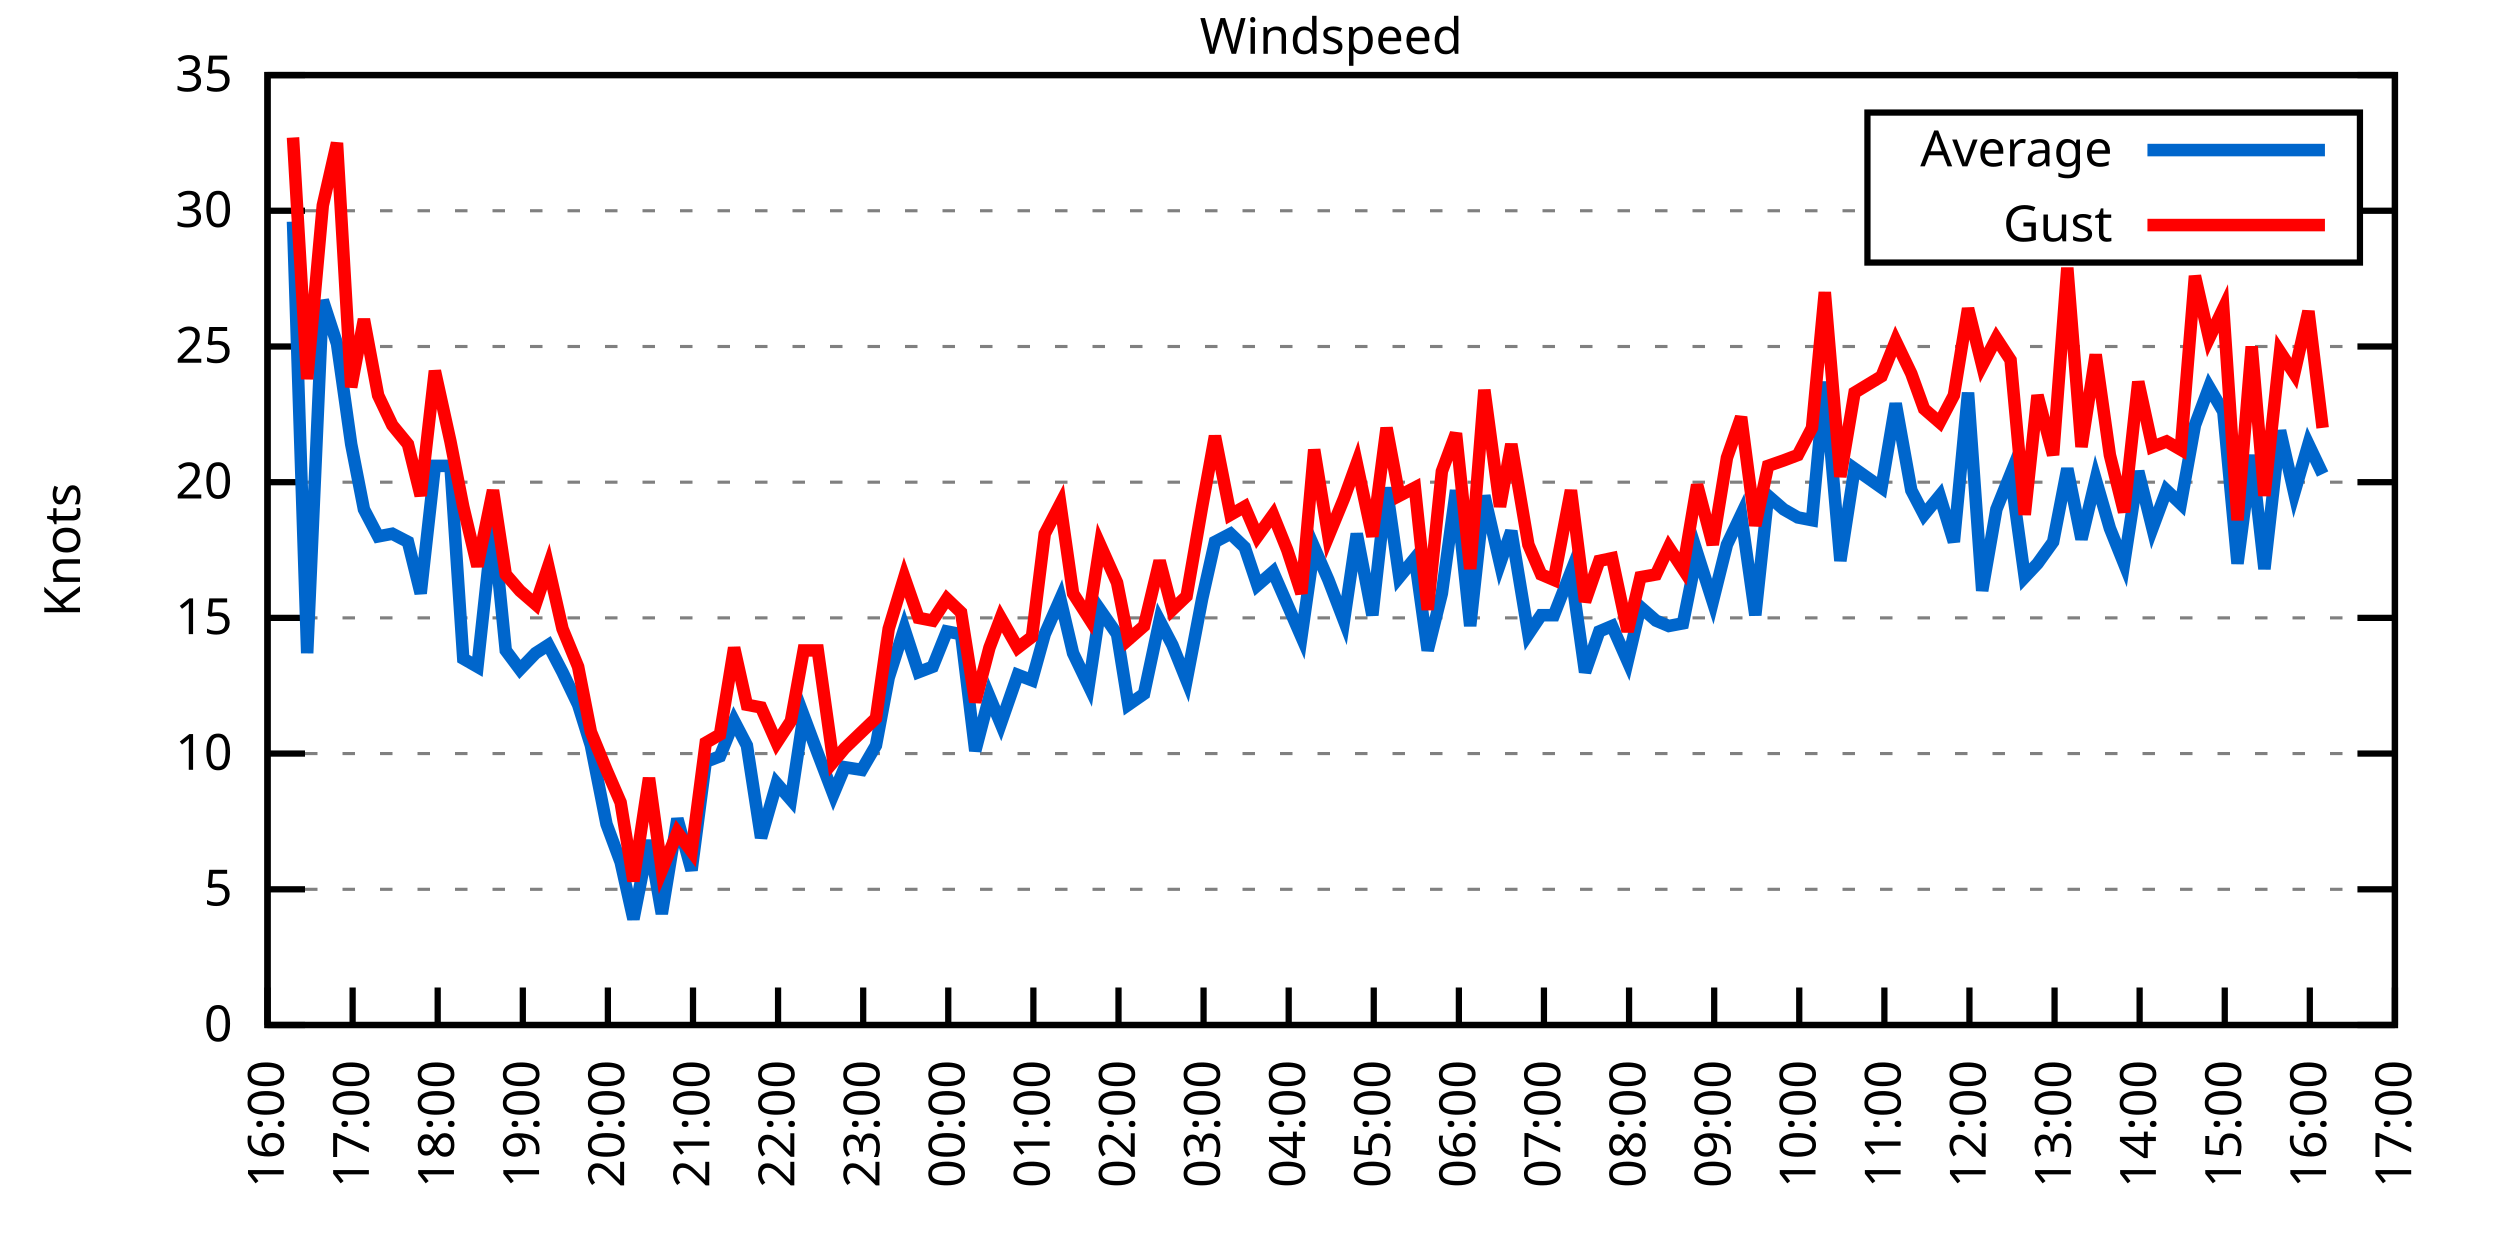
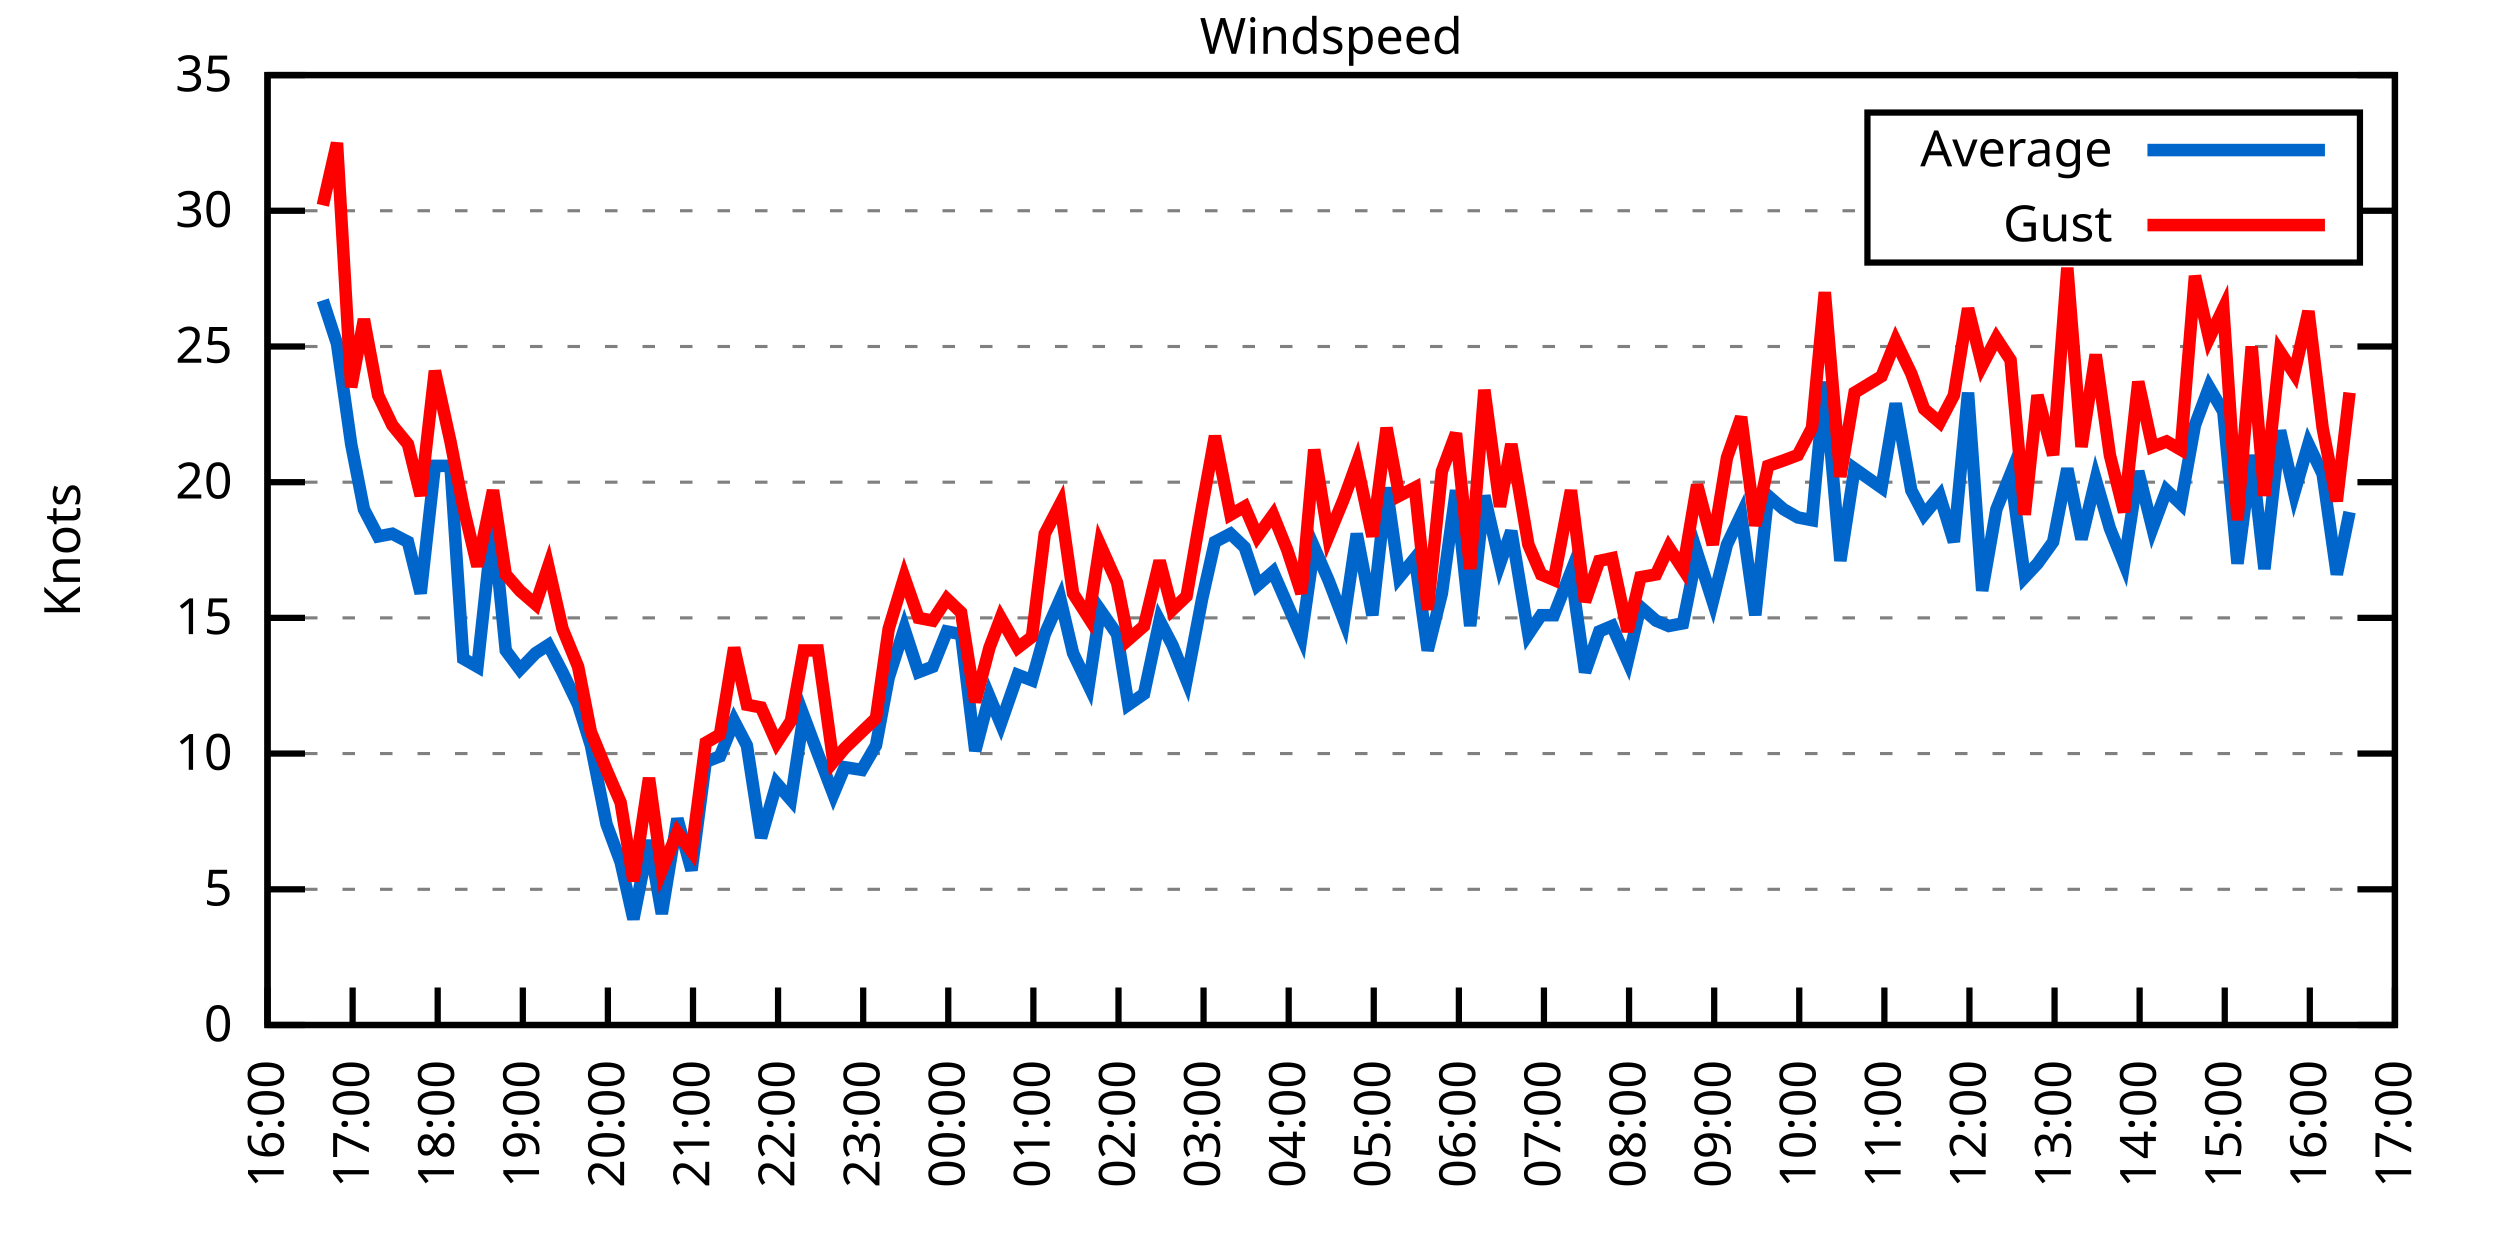
<svg xmlns="http://www.w3.org/2000/svg" xmlns:xlink="http://www.w3.org/1999/xlink" width="400" height="200" viewBox="0 0 400 200">
  <g id="gnuplot_canvas">
    <rect x="0" y="0" width="400" height="200" fill="none" />
    <defs>
      <circle id="gpDot" r="0.5" stroke-width="0.5" stroke="currentColor" />
      <path id="gpPt0" stroke-width="0.333" stroke="currentColor" d="M-1,0 h2 M0,-1 v2" />
      <path id="gpPt1" stroke-width="0.333" stroke="currentColor" d="M-1,-1 L1,1 M1,-1 L-1,1" />
      <path id="gpPt2" stroke-width="0.333" stroke="currentColor" d="M-1,0 L1,0 M0,-1 L0,1 M-1,-1 L1,1 M-1,1 L1,-1" />
      <rect id="gpPt3" stroke-width="0.333" stroke="currentColor" x="-1" y="-1" width="2" height="2" />
      <rect id="gpPt4" stroke-width="0.333" stroke="currentColor" fill="currentColor" x="-1" y="-1" width="2" height="2" />
      <circle id="gpPt5" stroke-width="0.333" stroke="currentColor" cx="0" cy="0" r="1" />
      <use xlink:href="#gpPt5" id="gpPt6" fill="currentColor" stroke="none" />
      <path id="gpPt7" stroke-width="0.333" stroke="currentColor" d="M0,-1.33 L-1.33,0.67 L1.33,0.67 z" />
      <use xlink:href="#gpPt7" id="gpPt8" fill="currentColor" stroke="none" />
      <use xlink:href="#gpPt7" id="gpPt9" stroke="currentColor" transform="rotate(180)" />
      <use xlink:href="#gpPt9" id="gpPt10" fill="currentColor" stroke="none" />
      <use xlink:href="#gpPt3" id="gpPt11" stroke="currentColor" transform="rotate(45)" />
      <use xlink:href="#gpPt11" id="gpPt12" fill="currentColor" stroke="none" />
      <path id="gpPt13" stroke-width="0.333" stroke="currentColor" d="M0,1.330 L1.265,0.411 L0.782,-1.067 L-0.782,-1.076 L-1.265,0.411 z" />
      <use xlink:href="#gpPt13" id="gpPt14" fill="currentColor" stroke="none" />
      <filter id="textbox" filterUnits="objectBoundingBox" x="0" y="0" height="1" width="1">
        <feFlood flood-color="white" flood-opacity="1" result="bgnd" />
        <feComposite in="SourceGraphic" in2="bgnd" operator="atop" />
      </filter>
      <filter id="greybox" filterUnits="objectBoundingBox" x="0" y="0" height="1" width="1">
        <feFlood flood-color="lightgrey" flood-opacity="1" result="grey" />
        <feComposite in="SourceGraphic" in2="grey" operator="atop" />
      </filter>
    </defs>
    <g fill="none" color="white" stroke="currentColor" stroke-width="1.00" stroke-linecap="butt" stroke-linejoin="miter">
</g>
    <g fill="none" color="black" stroke="currentColor" stroke-width="1.00" stroke-linecap="butt" stroke-linejoin="miter">
      <g stroke="none" shape-rendering="crispEdges">
        <polygon fill="rgb(255, 255, 255)" points="42.80,164.00 383.18,164.00 383.18,12.02 42.80,12.02 " />
      </g>
    </g>
    <g fill="none" color="black" stroke="currentColor" stroke-width="1.00" stroke-linecap="butt" stroke-linejoin="miter">
</g>
    <g fill="none" color="black" stroke="black" stroke-width="0.50" stroke-linecap="butt" stroke-linejoin="miter">
</g>
    <g fill="none" color="gray" stroke="currentColor" stroke-width="0.50" stroke-linecap="butt" stroke-linejoin="miter">
      <path stroke="gray" stroke-dasharray="2,4" class="gridline" d="M42.80,164.00 L383.19,164.00  " />
    </g>
    <g fill="none" color="gray" stroke="gray" stroke-width="1.00" stroke-linecap="butt" stroke-linejoin="miter">
</g>
    <g fill="none" color="black" stroke="currentColor" stroke-width="1.00" stroke-linecap="butt" stroke-linejoin="miter">
      <path stroke="black" d="M42.80,164.00 L48.80,164.00 M383.19,164.00 L377.19,164.00  " />
      <g transform="translate(37.20,166.60)" stroke="none" fill="black" font-family="Sans" font-size="8.00" text-anchor="end">
        <text>
          <tspan font-family="Sans"> 0</tspan>
        </text>
      </g>
    </g>
    <g fill="none" color="black" stroke="currentColor" stroke-width="1.00" stroke-linecap="butt" stroke-linejoin="miter">
</g>
    <g fill="none" color="black" stroke="black" stroke-width="0.50" stroke-linecap="butt" stroke-linejoin="miter">
</g>
    <g fill="none" color="gray" stroke="currentColor" stroke-width="0.50" stroke-linecap="butt" stroke-linejoin="miter">
      <path stroke="gray" stroke-dasharray="2,4" class="gridline" d="M42.80,142.29 L383.19,142.29  " />
    </g>
    <g fill="none" color="gray" stroke="gray" stroke-width="1.00" stroke-linecap="butt" stroke-linejoin="miter">
</g>
    <g fill="none" color="black" stroke="currentColor" stroke-width="1.00" stroke-linecap="butt" stroke-linejoin="miter">
      <path stroke="black" d="M42.80,142.29 L48.80,142.29 M383.19,142.29 L377.19,142.29  " />
      <g transform="translate(37.20,144.89)" stroke="none" fill="black" font-family="Sans" font-size="8.00" text-anchor="end">
        <text>
          <tspan font-family="Sans"> 5</tspan>
        </text>
      </g>
    </g>
    <g fill="none" color="black" stroke="currentColor" stroke-width="1.00" stroke-linecap="butt" stroke-linejoin="miter">
</g>
    <g fill="none" color="black" stroke="black" stroke-width="0.50" stroke-linecap="butt" stroke-linejoin="miter">
</g>
    <g fill="none" color="gray" stroke="currentColor" stroke-width="0.50" stroke-linecap="butt" stroke-linejoin="miter">
      <path stroke="gray" stroke-dasharray="2,4" class="gridline" d="M42.80,120.57 L383.19,120.57  " />
    </g>
    <g fill="none" color="gray" stroke="gray" stroke-width="1.00" stroke-linecap="butt" stroke-linejoin="miter">
</g>
    <g fill="none" color="black" stroke="currentColor" stroke-width="1.00" stroke-linecap="butt" stroke-linejoin="miter">
      <path stroke="black" d="M42.80,120.57 L48.80,120.57 M383.19,120.57 L377.19,120.57  " />
      <g transform="translate(37.20,123.17)" stroke="none" fill="black" font-family="Sans" font-size="8.00" text-anchor="end">
        <text>
          <tspan font-family="Sans"> 10</tspan>
        </text>
      </g>
    </g>
    <g fill="none" color="black" stroke="currentColor" stroke-width="1.00" stroke-linecap="butt" stroke-linejoin="miter">
</g>
    <g fill="none" color="black" stroke="black" stroke-width="0.50" stroke-linecap="butt" stroke-linejoin="miter">
</g>
    <g fill="none" color="gray" stroke="currentColor" stroke-width="0.50" stroke-linecap="butt" stroke-linejoin="miter">
      <path stroke="gray" stroke-dasharray="2,4" class="gridline" d="M42.80,98.86 L383.19,98.86  " />
    </g>
    <g fill="none" color="gray" stroke="gray" stroke-width="1.00" stroke-linecap="butt" stroke-linejoin="miter">
</g>
    <g fill="none" color="black" stroke="currentColor" stroke-width="1.00" stroke-linecap="butt" stroke-linejoin="miter">
      <path stroke="black" d="M42.80,98.86 L48.80,98.86 M383.19,98.86 L377.19,98.86  " />
      <g transform="translate(37.20,101.46)" stroke="none" fill="black" font-family="Sans" font-size="8.00" text-anchor="end">
        <text>
          <tspan font-family="Sans"> 15</tspan>
        </text>
      </g>
    </g>
    <g fill="none" color="black" stroke="currentColor" stroke-width="1.00" stroke-linecap="butt" stroke-linejoin="miter">
</g>
    <g fill="none" color="black" stroke="black" stroke-width="0.50" stroke-linecap="butt" stroke-linejoin="miter">
</g>
    <g fill="none" color="gray" stroke="currentColor" stroke-width="0.50" stroke-linecap="butt" stroke-linejoin="miter">
      <path stroke="gray" stroke-dasharray="2,4" class="gridline" d="M42.80,77.15 L383.19,77.15  " />
    </g>
    <g fill="none" color="gray" stroke="gray" stroke-width="1.00" stroke-linecap="butt" stroke-linejoin="miter">
</g>
    <g fill="none" color="black" stroke="currentColor" stroke-width="1.00" stroke-linecap="butt" stroke-linejoin="miter">
      <path stroke="black" d="M42.80,77.15 L48.80,77.15 M383.19,77.15 L377.19,77.15  " />
      <g transform="translate(37.20,79.75)" stroke="none" fill="black" font-family="Sans" font-size="8.00" text-anchor="end">
        <text>
          <tspan font-family="Sans"> 20</tspan>
        </text>
      </g>
    </g>
    <g fill="none" color="black" stroke="currentColor" stroke-width="1.00" stroke-linecap="butt" stroke-linejoin="miter">
</g>
    <g fill="none" color="black" stroke="black" stroke-width="0.50" stroke-linecap="butt" stroke-linejoin="miter">
</g>
    <g fill="none" color="gray" stroke="currentColor" stroke-width="0.50" stroke-linecap="butt" stroke-linejoin="miter">
      <path stroke="gray" stroke-dasharray="2,4" class="gridline" d="M42.80,55.44 L383.19,55.44  " />
    </g>
    <g fill="none" color="gray" stroke="gray" stroke-width="1.00" stroke-linecap="butt" stroke-linejoin="miter">
</g>
    <g fill="none" color="black" stroke="currentColor" stroke-width="1.00" stroke-linecap="butt" stroke-linejoin="miter">
      <path stroke="black" d="M42.80,55.44 L48.80,55.44 M383.19,55.44 L377.19,55.44  " />
      <g transform="translate(37.20,58.04)" stroke="none" fill="black" font-family="Sans" font-size="8.00" text-anchor="end">
        <text>
          <tspan font-family="Sans"> 25</tspan>
        </text>
      </g>
    </g>
    <g fill="none" color="black" stroke="currentColor" stroke-width="1.00" stroke-linecap="butt" stroke-linejoin="miter">
</g>
    <g fill="none" color="black" stroke="black" stroke-width="0.50" stroke-linecap="butt" stroke-linejoin="miter">
</g>
    <g fill="none" color="gray" stroke="currentColor" stroke-width="0.50" stroke-linecap="butt" stroke-linejoin="miter">
      <path stroke="gray" stroke-dasharray="2,4" class="gridline" d="M42.80,33.72 L298.79,33.72 M377.59,33.72 L383.19,33.72  " />
    </g>
    <g fill="none" color="gray" stroke="gray" stroke-width="1.00" stroke-linecap="butt" stroke-linejoin="miter">
</g>
    <g fill="none" color="black" stroke="currentColor" stroke-width="1.00" stroke-linecap="butt" stroke-linejoin="miter">
      <path stroke="black" d="M42.80,33.72 L48.80,33.72 M383.19,33.72 L377.19,33.72  " />
      <g transform="translate(37.20,36.32)" stroke="none" fill="black" font-family="Sans" font-size="8.00" text-anchor="end">
        <text>
          <tspan font-family="Sans"> 30</tspan>
        </text>
      </g>
    </g>
    <g fill="none" color="black" stroke="currentColor" stroke-width="1.00" stroke-linecap="butt" stroke-linejoin="miter">
</g>
    <g fill="none" color="black" stroke="black" stroke-width="0.50" stroke-linecap="butt" stroke-linejoin="miter">
</g>
    <g fill="none" color="gray" stroke="currentColor" stroke-width="0.50" stroke-linecap="butt" stroke-linejoin="miter">
      <path stroke="gray" stroke-dasharray="2,4" class="gridline" d="M42.80,12.01 L383.19,12.01  " />
    </g>
    <g fill="none" color="gray" stroke="gray" stroke-width="1.00" stroke-linecap="butt" stroke-linejoin="miter">
</g>
    <g fill="none" color="black" stroke="currentColor" stroke-width="1.00" stroke-linecap="butt" stroke-linejoin="miter">
      <path stroke="black" d="M42.80,12.01 L48.80,12.01 M383.19,12.01 L377.19,12.01  " />
      <g transform="translate(37.20,14.61)" stroke="none" fill="black" font-family="Sans" font-size="8.00" text-anchor="end">
        <text>
          <tspan font-family="Sans"> 35</tspan>
        </text>
      </g>
    </g>
    <g fill="none" color="black" stroke="currentColor" stroke-width="1.00" stroke-linecap="butt" stroke-linejoin="miter">
      <path stroke="black" d="M42.80,164.00 L42.80,158.00  " />
      <g transform="translate(45.40,169.60) rotate(270.00)" stroke="none" fill="black" font-family="Sans" font-size="8.00" text-anchor="end">
        <text>
          <tspan font-family="Sans">16:00</tspan>
        </text>
      </g>
    </g>
    <g fill="none" color="black" stroke="currentColor" stroke-width="1.00" stroke-linecap="butt" stroke-linejoin="miter">
      <path stroke="black" d="M56.42,164.00 L56.42,158.00  " />
      <g transform="translate(59.02,169.60) rotate(270.00)" stroke="none" fill="black" font-family="Sans" font-size="8.00" text-anchor="end">
        <text>
          <tspan font-family="Sans">17:00</tspan>
        </text>
      </g>
    </g>
    <g fill="none" color="black" stroke="currentColor" stroke-width="1.00" stroke-linecap="butt" stroke-linejoin="miter">
      <path stroke="black" d="M70.03,164.00 L70.03,158.00  " />
      <g transform="translate(72.63,169.60) rotate(270.00)" stroke="none" fill="black" font-family="Sans" font-size="8.00" text-anchor="end">
        <text>
          <tspan font-family="Sans">18:00</tspan>
        </text>
      </g>
    </g>
    <g fill="none" color="black" stroke="currentColor" stroke-width="1.00" stroke-linecap="butt" stroke-linejoin="miter">
      <path stroke="black" d="M83.65,164.00 L83.65,158.00  " />
      <g transform="translate(86.25,169.60) rotate(270.00)" stroke="none" fill="black" font-family="Sans" font-size="8.00" text-anchor="end">
        <text>
          <tspan font-family="Sans">19:00</tspan>
        </text>
      </g>
    </g>
    <g fill="none" color="black" stroke="currentColor" stroke-width="1.00" stroke-linecap="butt" stroke-linejoin="miter">
      <path stroke="black" d="M97.26,164.00 L97.26,158.00  " />
      <g transform="translate(99.86,169.60) rotate(270.00)" stroke="none" fill="black" font-family="Sans" font-size="8.00" text-anchor="end">
        <text>
          <tspan font-family="Sans">20:00</tspan>
        </text>
      </g>
    </g>
    <g fill="none" color="black" stroke="currentColor" stroke-width="1.00" stroke-linecap="butt" stroke-linejoin="miter">
      <path stroke="black" d="M110.88,164.00 L110.88,158.00  " />
      <g transform="translate(113.48,169.60) rotate(270.00)" stroke="none" fill="black" font-family="Sans" font-size="8.00" text-anchor="end">
        <text>
          <tspan font-family="Sans">21:00</tspan>
        </text>
      </g>
    </g>
    <g fill="none" color="black" stroke="currentColor" stroke-width="1.00" stroke-linecap="butt" stroke-linejoin="miter">
      <path stroke="black" d="M124.49,164.00 L124.49,158.00  " />
      <g transform="translate(127.09,169.60) rotate(270.00)" stroke="none" fill="black" font-family="Sans" font-size="8.00" text-anchor="end">
        <text>
          <tspan font-family="Sans">22:00</tspan>
        </text>
      </g>
    </g>
    <g fill="none" color="black" stroke="currentColor" stroke-width="1.00" stroke-linecap="butt" stroke-linejoin="miter">
      <path stroke="black" d="M138.11,164.00 L138.11,158.00  " />
      <g transform="translate(140.71,169.60) rotate(270.00)" stroke="none" fill="black" font-family="Sans" font-size="8.00" text-anchor="end">
        <text>
          <tspan font-family="Sans">23:00</tspan>
        </text>
      </g>
    </g>
    <g fill="none" color="black" stroke="currentColor" stroke-width="1.00" stroke-linecap="butt" stroke-linejoin="miter">
      <path stroke="black" d="M151.72,164.00 L151.72,158.00  " />
      <g transform="translate(154.32,169.60) rotate(270.00)" stroke="none" fill="black" font-family="Sans" font-size="8.00" text-anchor="end">
        <text>
          <tspan font-family="Sans">00:00</tspan>
        </text>
      </g>
    </g>
    <g fill="none" color="black" stroke="currentColor" stroke-width="1.00" stroke-linecap="butt" stroke-linejoin="miter">
      <path stroke="black" d="M165.34,164.00 L165.34,158.00  " />
      <g transform="translate(167.94,169.60) rotate(270.00)" stroke="none" fill="black" font-family="Sans" font-size="8.00" text-anchor="end">
        <text>
          <tspan font-family="Sans">01:00</tspan>
        </text>
      </g>
    </g>
    <g fill="none" color="black" stroke="currentColor" stroke-width="1.00" stroke-linecap="butt" stroke-linejoin="miter">
      <path stroke="black" d="M178.96,164.00 L178.96,158.00  " />
      <g transform="translate(181.56,169.60) rotate(270.00)" stroke="none" fill="black" font-family="Sans" font-size="8.00" text-anchor="end">
        <text>
          <tspan font-family="Sans">02:00</tspan>
        </text>
      </g>
    </g>
    <g fill="none" color="black" stroke="currentColor" stroke-width="1.00" stroke-linecap="butt" stroke-linejoin="miter">
      <path stroke="black" d="M192.57,164.00 L192.57,158.00  " />
      <g transform="translate(195.17,169.60) rotate(270.00)" stroke="none" fill="black" font-family="Sans" font-size="8.00" text-anchor="end">
        <text>
          <tspan font-family="Sans">03:00</tspan>
        </text>
      </g>
    </g>
    <g fill="none" color="black" stroke="currentColor" stroke-width="1.00" stroke-linecap="butt" stroke-linejoin="miter">
      <path stroke="black" d="M206.19,164.00 L206.19,158.00  " />
      <g transform="translate(208.79,169.60) rotate(270.00)" stroke="none" fill="black" font-family="Sans" font-size="8.00" text-anchor="end">
        <text>
          <tspan font-family="Sans">04:00</tspan>
        </text>
      </g>
    </g>
    <g fill="none" color="black" stroke="currentColor" stroke-width="1.00" stroke-linecap="butt" stroke-linejoin="miter">
      <path stroke="black" d="M219.80,164.00 L219.80,158.00  " />
      <g transform="translate(222.40,169.60) rotate(270.00)" stroke="none" fill="black" font-family="Sans" font-size="8.00" text-anchor="end">
        <text>
          <tspan font-family="Sans">05:00</tspan>
        </text>
      </g>
    </g>
    <g fill="none" color="black" stroke="currentColor" stroke-width="1.00" stroke-linecap="butt" stroke-linejoin="miter">
      <path stroke="black" d="M233.42,164.00 L233.42,158.00  " />
      <g transform="translate(236.02,169.60) rotate(270.00)" stroke="none" fill="black" font-family="Sans" font-size="8.00" text-anchor="end">
        <text>
          <tspan font-family="Sans">06:00</tspan>
        </text>
      </g>
    </g>
    <g fill="none" color="black" stroke="currentColor" stroke-width="1.00" stroke-linecap="butt" stroke-linejoin="miter">
      <path stroke="black" d="M247.03,164.00 L247.03,158.00  " />
      <g transform="translate(249.63,169.60) rotate(270.00)" stroke="none" fill="black" font-family="Sans" font-size="8.00" text-anchor="end">
        <text>
          <tspan font-family="Sans">07:00</tspan>
        </text>
      </g>
    </g>
    <g fill="none" color="black" stroke="currentColor" stroke-width="1.00" stroke-linecap="butt" stroke-linejoin="miter">
      <path stroke="black" d="M260.65,164.00 L260.65,158.00  " />
      <g transform="translate(263.25,169.60) rotate(270.00)" stroke="none" fill="black" font-family="Sans" font-size="8.00" text-anchor="end">
        <text>
          <tspan font-family="Sans">08:00</tspan>
        </text>
      </g>
    </g>
    <g fill="none" color="black" stroke="currentColor" stroke-width="1.00" stroke-linecap="butt" stroke-linejoin="miter">
      <path stroke="black" d="M274.27,164.00 L274.27,158.00  " />
      <g transform="translate(276.87,169.60) rotate(270.00)" stroke="none" fill="black" font-family="Sans" font-size="8.00" text-anchor="end">
        <text>
          <tspan font-family="Sans">09:00</tspan>
        </text>
      </g>
    </g>
    <g fill="none" color="black" stroke="currentColor" stroke-width="1.00" stroke-linecap="butt" stroke-linejoin="miter">
      <path stroke="black" d="M287.88,164.00 L287.88,158.00  " />
      <g transform="translate(290.48,169.60) rotate(270.00)" stroke="none" fill="black" font-family="Sans" font-size="8.00" text-anchor="end">
        <text>
          <tspan font-family="Sans">10:00</tspan>
        </text>
      </g>
    </g>
    <g fill="none" color="black" stroke="currentColor" stroke-width="1.00" stroke-linecap="butt" stroke-linejoin="miter">
      <path stroke="black" d="M301.50,164.00 L301.50,158.00  " />
      <g transform="translate(304.10,169.60) rotate(270.00)" stroke="none" fill="black" font-family="Sans" font-size="8.00" text-anchor="end">
        <text>
          <tspan font-family="Sans">11:00</tspan>
        </text>
      </g>
    </g>
    <g fill="none" color="black" stroke="currentColor" stroke-width="1.00" stroke-linecap="butt" stroke-linejoin="miter">
      <path stroke="black" d="M315.11,164.00 L315.11,158.00  " />
      <g transform="translate(317.71,169.60) rotate(270.00)" stroke="none" fill="black" font-family="Sans" font-size="8.00" text-anchor="end">
        <text>
          <tspan font-family="Sans">12:00</tspan>
        </text>
      </g>
    </g>
    <g fill="none" color="black" stroke="currentColor" stroke-width="1.00" stroke-linecap="butt" stroke-linejoin="miter">
      <path stroke="black" d="M328.73,164.00 L328.73,158.00  " />
      <g transform="translate(331.33,169.60) rotate(270.00)" stroke="none" fill="black" font-family="Sans" font-size="8.00" text-anchor="end">
        <text>
          <tspan font-family="Sans">13:00</tspan>
        </text>
      </g>
    </g>
    <g fill="none" color="black" stroke="currentColor" stroke-width="1.00" stroke-linecap="butt" stroke-linejoin="miter">
      <path stroke="black" d="M342.34,164.00 L342.34,158.00  " />
      <g transform="translate(344.94,169.60) rotate(270.00)" stroke="none" fill="black" font-family="Sans" font-size="8.00" text-anchor="end">
        <text>
          <tspan font-family="Sans">14:00</tspan>
        </text>
      </g>
    </g>
    <g fill="none" color="black" stroke="currentColor" stroke-width="1.00" stroke-linecap="butt" stroke-linejoin="miter">
      <path stroke="black" d="M355.96,164.00 L355.96,158.00  " />
      <g transform="translate(358.56,169.60) rotate(270.00)" stroke="none" fill="black" font-family="Sans" font-size="8.00" text-anchor="end">
        <text>
          <tspan font-family="Sans">15:00</tspan>
        </text>
      </g>
    </g>
    <g fill="none" color="black" stroke="currentColor" stroke-width="1.00" stroke-linecap="butt" stroke-linejoin="miter">
      <path stroke="black" d="M369.57,164.00 L369.57,158.00  " />
      <g transform="translate(372.17,169.60) rotate(270.00)" stroke="none" fill="black" font-family="Sans" font-size="8.00" text-anchor="end">
        <text>
          <tspan font-family="Sans">16:00</tspan>
        </text>
      </g>
    </g>
    <g fill="none" color="black" stroke="currentColor" stroke-width="1.00" stroke-linecap="butt" stroke-linejoin="miter">
      <path stroke="black" d="M383.19,164.00 L383.19,158.00  " />
      <g transform="translate(385.79,169.60) rotate(270.00)" stroke="none" fill="black" font-family="Sans" font-size="8.00" text-anchor="end">
        <text>
          <tspan font-family="Sans">17:00</tspan>
        </text>
      </g>
    </g>
    <g fill="none" color="black" stroke="currentColor" stroke-width="1.00" stroke-linecap="butt" stroke-linejoin="miter">
</g>
    <g fill="none" color="black" stroke="currentColor" stroke-width="1.00" stroke-linecap="butt" stroke-linejoin="miter">
      <path stroke="black" d="M42.80,12.01 L42.80,164.00 L383.19,164.00 L383.19,12.01 L42.80,12.01 Z  " />
    </g>
    <g fill="none" color="black" stroke="currentColor" stroke-width="1.00" stroke-linecap="butt" stroke-linejoin="miter">
</g>
    <g fill="none" color="black" stroke="currentColor" stroke-width="1.00" stroke-linecap="butt" stroke-linejoin="miter">
      <path stroke="black" d="M298.79,42.01 L298.79,18.01 L377.59,18.01 L377.59,42.01 L298.79,42.01 Z  " />
    </g>
    <g id="Windspeed_plot_1">
      <g fill="none" color="white" stroke="black" stroke-width="2.00" stroke-linecap="butt" stroke-linejoin="miter">
</g>
      <g fill="none" color="black" stroke="currentColor" stroke-width="2.00" stroke-linecap="butt" stroke-linejoin="miter">
        <g transform="translate(337.99,26.61)" stroke="none" fill="black" font-family="Sans" font-size="8.00" text-anchor="end">
          <text>
            <tspan font-family="Sans">Average</tspan>
          </text>
        </g>
      </g>
      <g fill="none" color="black" stroke="currentColor" stroke-width="2.00" stroke-linecap="butt" stroke-linejoin="miter">
-         <path stroke="rgb(  0, 102, 204)" d="M343.59,24.01 L371.99,24.01 M46.88,35.46 L49.15,104.51 L51.65,48.05 L53.92,55.00 L56.19,71.07 L58.23,81.49   L60.50,85.83 L62.77,85.40 L65.27,86.70 L67.31,94.95 L69.58,74.54 L72.07,74.54 L74.12,105.38 L76.39,106.68   L78.88,83.66 L80.92,104.07 L83.19,107.11 L85.69,104.51 L87.73,103.20 L90.00,107.55 L92.50,112.76 L94.54,119.27   L97.04,131.86 L99.30,137.94 L101.35,147.06 L103.84,134.47 L105.89,146.20 L108.38,131.00 L110.65,139.25 L112.92,121.88   L115.19,121.01 L117.46,115.36 L119.50,119.27 L121.77,134.04 L124.27,125.35 L126.54,127.96 L128.58,114.49 L130.85,120.57   L133.34,127.09 L135.16,122.75 L137.88,123.18 L140.15,119.27 L142.19,108.42 L144.69,100.60 L146.96,107.55 L149.23,106.68   L151.50,101.03 L153.77,101.47 L156.04,120.14 L158.31,111.45 L160.12,115.80 L162.84,107.98 L165.11,108.85 L167.16,101.47   L169.65,95.82 L171.69,104.51 L174.19,109.72 L176.01,97.56 L178.73,101.47 L180.54,112.76 L183.04,111.02 L185.54,99.30   L187.58,103.20 L189.85,108.85 L192.34,95.82 L194.39,86.70 L196.88,85.40 L199.15,87.57 L201.19,93.65 L203.69,91.48   L205.96,96.69 L208.23,101.90 L210.27,87.57 L212.54,92.78 L215.04,99.30 L217.08,85.40 L219.58,98.43 L221.85,78.02   L223.89,92.35 L226.38,89.31 L228.43,104.07 L230.70,94.95 L232.96,78.45 L235.23,100.16 L237.50,79.32 L240.00,90.18   L241.81,84.97 L244.54,101.47 L246.58,98.43 L248.62,98.43 L251.35,91.48 L253.61,107.55 L255.88,101.03 L257.93,100.16   L260.42,105.81 L262.47,97.12 L264.96,99.30 L267.00,100.16 L269.27,99.73 L271.54,88.44 L274.04,96.26 L276.31,87.14   L278.58,82.36 L280.85,98.43 L282.89,79.32 L285.38,81.49 L287.65,82.79 L289.92,83.23 L291.97,61.08 L294.46,89.74   L296.73,74.98 L301.04,78.02 L303.31,64.56 L305.81,78.45 L307.85,82.36 L310.35,79.32 L312.62,86.70 L314.89,62.82   L317.15,94.52 L319.42,81.49 L321.69,75.85 L323.96,92.35 L326.00,90.18 L328.50,86.70 L330.77,74.98 L333.04,86.27   L335.31,76.71 L337.58,84.53 L339.85,90.18 L342.12,75.41 L344.39,84.53 L346.65,78.45 L348.92,80.62 L351.19,68.03   L353.46,61.95 L355.73,65.86 L358.00,90.18 L360.27,72.81 L362.31,91.04 L364.81,68.90 L367.08,78.89 L369.35,71.07   L371.62,75.85  " />
+         <path stroke="rgb(  0, 102, 204)" d="M343.59,24.01 L371.99,24.01 M51.65,48.05 L53.92,55.00 L56.19,71.07 L58.23,81.49 L60.50,85.83 L62.77,85.40   L65.27,86.70 L67.31,94.95 L69.58,74.54 L72.07,74.54 L74.12,105.38 L76.39,106.68 L78.88,83.66 L80.92,104.07   L83.19,107.11 L85.69,104.51 L87.73,103.20 L90.00,107.55 L92.50,112.76 L94.54,119.27 L97.04,131.86 L99.30,137.94   L101.35,147.06 L103.84,134.47 L105.89,146.20 L108.38,131.00 L110.65,139.25 L112.92,121.88 L115.19,121.01 L117.46,115.36   L119.50,119.27 L121.77,134.04 L124.27,125.35 L126.54,127.96 L128.58,114.49 L130.85,120.57 L133.34,127.09 L135.16,122.75   L137.88,123.18 L140.15,119.27 L142.19,108.42 L144.69,100.60 L146.96,107.55 L149.23,106.68 L151.50,101.03 L153.77,101.47   L156.04,120.14 L158.31,111.45 L160.12,115.80 L162.84,107.98 L165.11,108.85 L167.16,101.47 L169.65,95.82 L171.69,104.51   L174.19,109.72 L176.01,97.56 L178.73,101.47 L180.54,112.76 L183.04,111.02 L185.54,99.30 L187.58,103.20 L189.85,108.85   L192.34,95.82 L194.39,86.70 L196.88,85.40 L199.15,87.57 L201.19,93.65 L203.69,91.48 L205.96,96.69 L208.23,101.90   L210.27,87.57 L212.54,92.78 L215.04,99.30 L217.08,85.40 L219.58,98.43 L221.85,78.02 L223.89,92.35 L226.38,89.31   L228.43,104.07 L230.70,94.95 L232.96,78.45 L235.23,100.16 L237.50,79.32 L240.00,90.18 L241.81,84.97 L244.54,101.47   L246.58,98.43 L248.62,98.43 L251.35,91.48 L253.61,107.55 L255.88,101.03 L257.93,100.16 L260.42,105.81 L262.47,97.12   L264.96,99.30 L267.00,100.16 L269.27,99.73 L271.54,88.44 L274.04,96.26 L276.31,87.14 L278.58,82.36 L280.85,98.43   L282.89,79.32 L285.38,81.49 L287.65,82.79 L289.92,83.23 L291.97,61.08 L294.46,89.74 L296.73,74.98 L301.04,78.02   L303.31,64.56 L305.81,78.45 L307.85,82.36 L310.35,79.32 L312.62,86.70 L314.89,62.82 L317.15,94.52 L319.42,81.49   L321.69,75.85 L323.96,92.35 L326.00,90.18 L328.50,86.70 L330.77,74.98 L333.04,86.27 L335.31,76.71 L337.58,84.53   L339.85,90.18 L342.12,75.41 L344.39,84.53 L346.65,78.45 L348.92,80.62 L351.19,68.03 L353.46,61.95 L355.73,65.86   L358.00,90.18 L360.27,72.81 L362.31,91.04 L364.81,68.90 L367.08,78.89 L369.35,71.07 L371.62,75.85 L373.89,91.91   L375.93,81.93  " />
      </g>
    </g>
    <g id="Windspeed_plot_2">
      <g fill="none" color="black" stroke="currentColor" stroke-width="2.00" stroke-linecap="butt" stroke-linejoin="miter">
        <g transform="translate(337.99,38.61)" stroke="none" fill="black" font-family="Sans" font-size="8.00" text-anchor="end">
          <text>
            <tspan font-family="Sans">Gust</tspan>
          </text>
        </g>
      </g>
      <g fill="none" color="black" stroke="currentColor" stroke-width="2.00" stroke-linecap="butt" stroke-linejoin="miter">
-         <path stroke="rgb(255,   0,   0)" d="M343.59,36.01 L371.99,36.01 M46.88,22.00 L49.15,60.65 L51.65,32.85 L53.92,22.87 L56.19,61.95 L58.23,51.09   L60.50,63.25 L62.77,68.03 L65.27,71.07 L67.31,79.32 L69.58,59.34 L72.07,70.63 L74.12,81.06 L76.39,90.61   L78.88,78.45 L80.92,91.91 L83.19,94.52 L85.69,96.69 L87.73,90.61 L90.00,100.60 L92.50,106.68 L94.54,117.10   L97.04,123.18 L99.30,128.39 L101.35,140.98 L103.84,124.48 L105.89,139.25 L108.38,133.17 L110.65,136.21 L112.92,118.84   L115.19,117.53 L117.46,103.64 L119.50,112.76 L121.77,113.19 L124.27,118.84 L126.54,115.36 L128.58,104.07 L130.85,104.07   L133.34,121.88 L135.16,119.71 L137.88,117.10 L140.15,114.93 L142.19,100.60 L144.69,92.35 L146.96,98.86 L149.23,99.30   L151.50,95.82 L153.77,97.99 L156.04,112.32 L158.31,103.64 L160.12,98.86 L162.84,103.64 L165.11,101.90 L167.16,85.40   L169.65,80.62 L171.69,94.95 L174.19,98.86 L176.01,87.14 L178.73,93.22 L180.54,102.34 L183.04,100.16 L185.54,89.74   L187.58,97.56 L189.85,95.39 L192.34,81.06 L194.39,69.77 L196.88,82.36 L199.15,81.06 L201.19,85.83 L203.69,82.36   L205.96,88.00 L208.23,94.95 L210.27,71.94 L212.54,85.83 L215.04,79.75 L217.08,74.11 L219.58,85.83 L221.85,68.46   L223.89,79.32 L226.38,78.02 L228.43,97.56 L230.70,75.41 L232.96,69.33 L235.23,91.04 L237.50,62.38 L240.00,81.06   L241.81,71.07 L244.54,87.14 L246.58,91.91 L248.62,92.78 L251.35,78.45 L253.61,96.26 L255.88,89.74 L257.93,89.31   L260.42,101.03 L262.47,92.35 L264.96,91.91 L267.00,87.57 L269.27,91.04 L271.54,77.58 L274.04,87.14 L276.31,73.24   L278.58,66.73 L280.85,84.10 L282.89,74.54 L285.38,73.67 L287.65,72.81 L289.92,68.46 L291.97,46.75 L294.46,76.28   L296.73,62.82 L301.04,60.21 L303.31,54.57 L305.81,59.78 L307.85,65.42 L310.35,67.59 L312.62,63.25 L314.89,49.36   L317.15,58.48 L319.42,54.13 L321.69,57.61 L323.96,82.36 L326.00,63.25 L328.50,72.81 L330.77,42.84 L333.04,71.50   L335.31,56.74 L337.58,72.81 L339.85,81.93 L342.12,61.08 L344.39,71.50 L346.65,70.63 L348.92,71.94 L351.19,44.15   L353.46,54.13 L355.73,49.36 L358.00,83.23 L360.27,55.44 L362.31,79.32 L364.81,56.30 L367.08,59.78 L369.35,49.79   L371.62,68.46  " />
+         <path stroke="rgb(255,   0,   0)" d="M343.59,36.01 L371.99,36.01 M51.65,32.85 L53.92,22.87 L56.19,61.95 L58.23,51.09 L60.50,63.25 L62.77,68.03   L65.27,71.07 L67.31,79.32 L69.58,59.34 L72.07,70.63 L74.12,81.06 L76.39,90.61 L78.88,78.45 L80.92,91.91   L83.19,94.52 L85.69,96.69 L87.73,90.61 L90.00,100.60 L92.50,106.68 L94.54,117.10 L97.04,123.18 L99.30,128.39   L101.35,140.98 L103.84,124.48 L105.89,139.25 L108.38,133.17 L110.65,136.21 L112.92,118.84 L115.19,117.53 L117.46,103.64   L119.50,112.76 L121.77,113.19 L124.27,118.84 L126.54,115.36 L128.58,104.07 L130.85,104.07 L133.34,121.88 L135.16,119.71   L137.88,117.10 L140.15,114.93 L142.19,100.60 L144.69,92.35 L146.96,98.86 L149.23,99.30 L151.50,95.82 L153.77,97.99   L156.04,112.32 L158.31,103.64 L160.12,98.86 L162.84,103.64 L165.11,101.90 L167.16,85.40 L169.65,80.62 L171.69,94.95   L174.19,98.86 L176.01,87.14 L178.73,93.22 L180.54,102.34 L183.04,100.16 L185.54,89.74 L187.58,97.56 L189.85,95.39   L192.34,81.06 L194.39,69.77 L196.88,82.36 L199.15,81.06 L201.19,85.83 L203.69,82.36 L205.96,88.00 L208.23,94.95   L210.27,71.94 L212.54,85.83 L215.04,79.75 L217.08,74.11 L219.58,85.83 L221.85,68.46 L223.89,79.32 L226.38,78.02   L228.43,97.56 L230.70,75.41 L232.96,69.33 L235.23,91.04 L237.50,62.38 L240.00,81.06 L241.81,71.07 L244.54,87.14   L246.58,91.91 L248.62,92.78 L251.35,78.45 L253.61,96.26 L255.88,89.74 L257.93,89.31 L260.42,101.03 L262.47,92.35   L264.96,91.91 L267.00,87.57 L269.27,91.04 L271.54,77.58 L274.04,87.14 L276.31,73.24 L278.58,66.73 L280.85,84.10   L282.89,74.54 L285.38,73.67 L287.65,72.81 L289.92,68.46 L291.97,46.75 L294.46,76.28 L296.73,62.82 L301.04,60.21   L303.31,54.57 L305.81,59.78 L307.85,65.42 L310.35,67.59 L312.62,63.25 L314.89,49.36 L317.15,58.48 L319.42,54.13   L321.69,57.61 L323.96,82.36 L326.00,63.25 L328.50,72.81 L330.77,42.84 L333.04,71.50 L335.31,56.74 L337.58,72.81   L339.85,81.93 L342.12,61.08 L344.39,71.50 L346.65,70.63 L348.92,71.94 L351.19,44.15 L353.46,54.13 L355.73,49.36   L358.00,83.23 L360.27,55.44 L362.31,79.32 L364.81,56.30 L367.08,59.78 L369.35,49.79 L371.62,68.46 L373.89,80.19   L375.93,62.82  " />
      </g>
    </g>
    <g fill="none" color="black" stroke="currentColor" stroke-width="2.00" stroke-linecap="butt" stroke-linejoin="miter">
</g>
    <g fill="none" color="black" stroke="black" stroke-width="1.00" stroke-linecap="butt" stroke-linejoin="miter">
</g>
    <g fill="none" color="black" stroke="currentColor" stroke-width="1.00" stroke-linecap="butt" stroke-linejoin="miter">
      <path stroke="black" d="M42.80,12.01 L42.80,164.00 L383.19,164.00 L383.19,12.01 L42.80,12.01 Z  " />
      <g transform="translate(12.80,88.01) rotate(270.00)" stroke="none" fill="black" font-family="Sans" font-size="8.00" text-anchor="middle">
        <text>
          <tspan font-family="Sans">Knots</tspan>
        </text>
      </g>
    </g>
    <g fill="none" color="black" stroke="currentColor" stroke-width="1.00" stroke-linecap="butt" stroke-linejoin="miter">
</g>
    <g fill="none" color="black" stroke="currentColor" stroke-width="1.00" stroke-linecap="butt" stroke-linejoin="miter">
      <g transform="translate(212.99,8.61)" stroke="none" fill="black" font-family="Sans" font-size="8.00" text-anchor="middle">
        <text>
          <tspan font-family="Sans">Windspeed</tspan>
        </text>
      </g>
    </g>
    <g fill="none" color="black" stroke="currentColor" stroke-width="1.00" stroke-linecap="butt" stroke-linejoin="miter">
</g>
  </g>
</svg>
